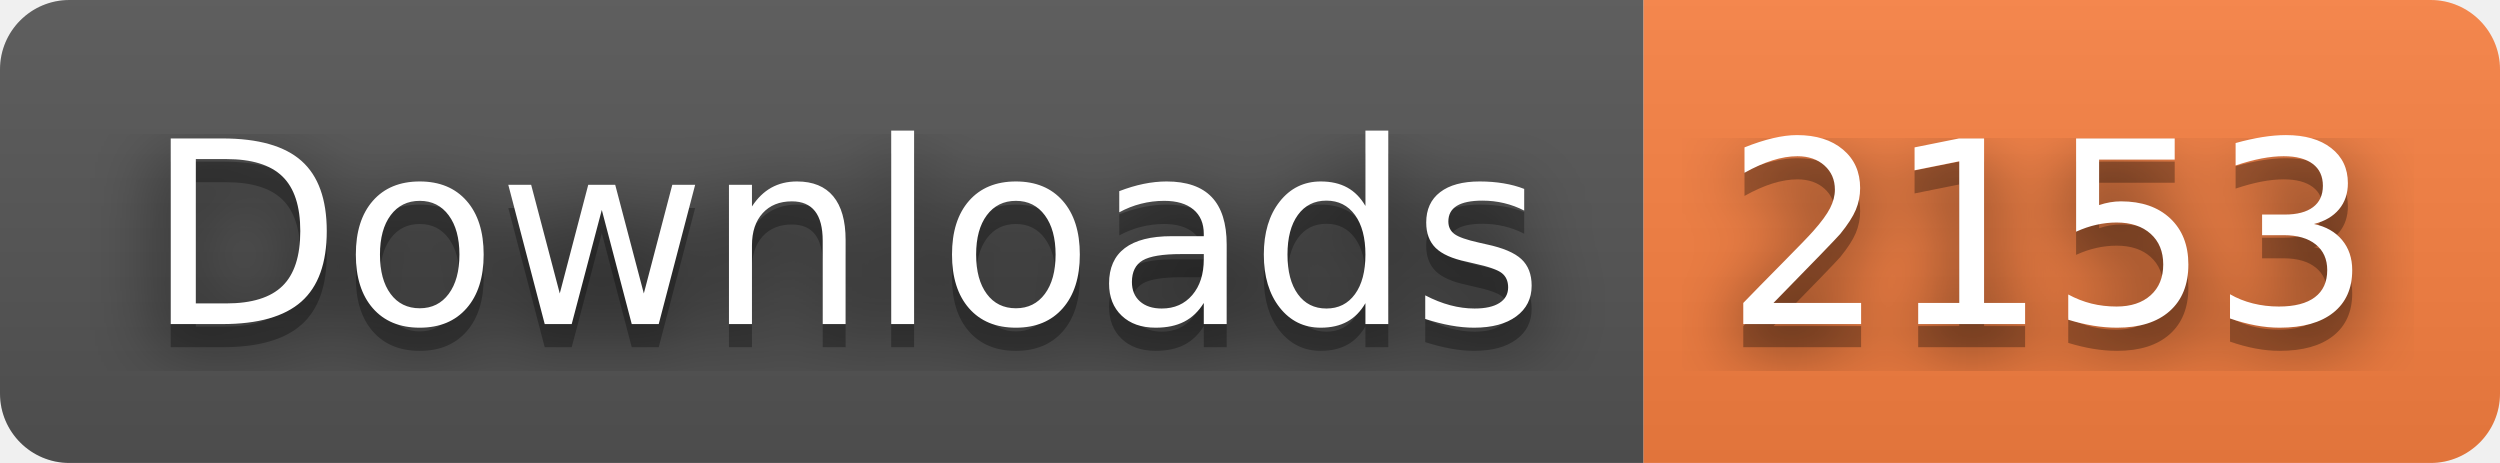
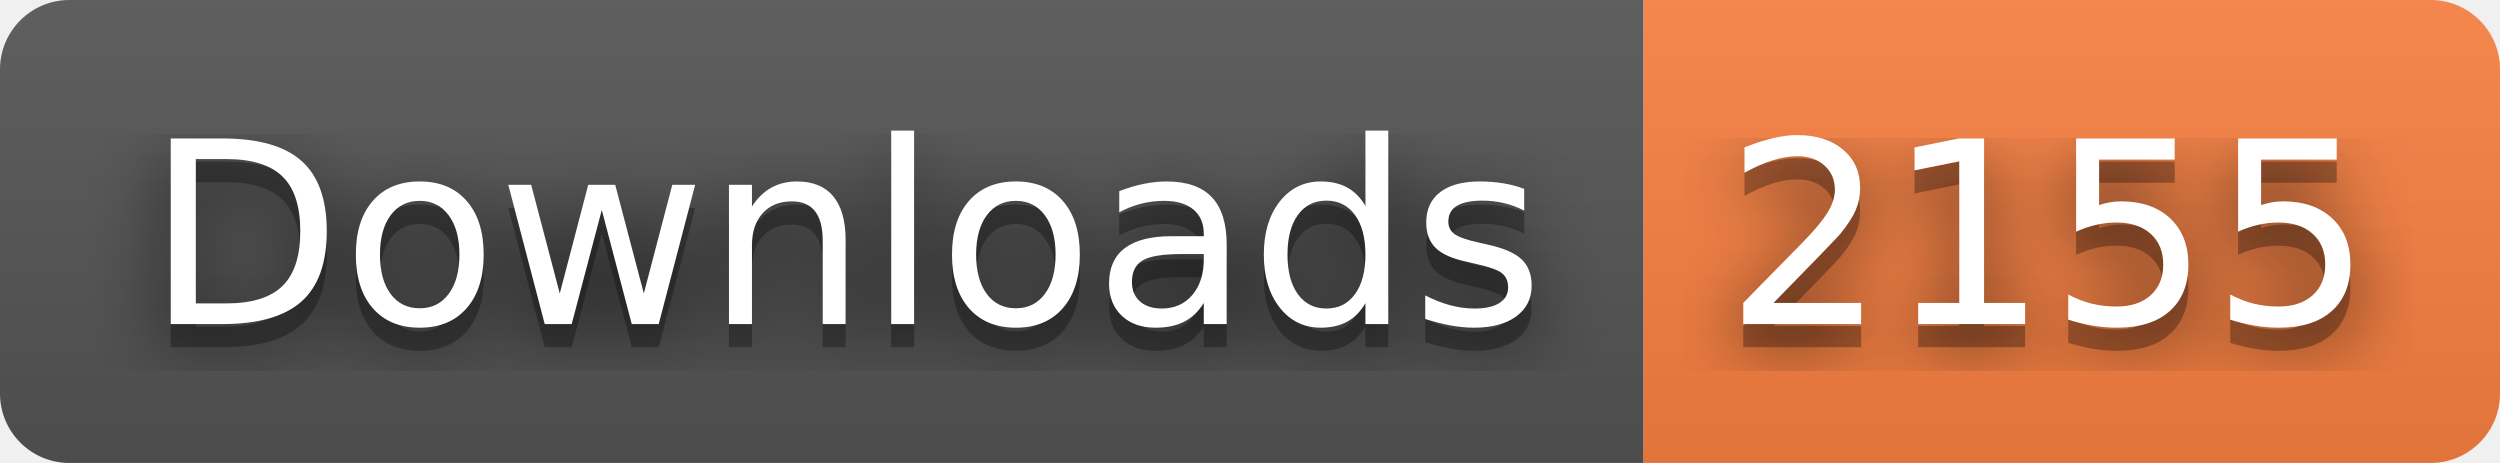
- <svg xmlns="http://www.w3.org/2000/svg" width="108" height="20" role="img" aria-label="Downloads: 2153">
+ <svg xmlns="http://www.w3.org/2000/svg" width="108" height="20" role="img" aria-label="Downloads: 2155">
  <filter id="blur">
    <feGaussianBlur stdDeviation="16" />
  </filter>
  <linearGradient id="s" x2="0" y2="100%">
    <stop offset="0" stop-color="#bbb" stop-opacity=".1" />
    <stop offset="1" stop-opacity=".1" />
  </linearGradient>
  <clipPath id="r">
    <rect width="108" height="20" rx="3" />
  </clipPath>
  <g clip-path="url(#r)">
    <rect width="71" height="20" fill="#555" />
    <rect x="71" width="37" height="20" fill="#fa8142" />
    <rect width="108" height="20" fill="url(#s)" />
  </g>
  <g fill="#fff" text-anchor="middle" font-family="Verdana,Geneva,DejaVu Sans,sans-serif" text-rendering="geometricPrecision" font-size="110">
    <g transform="scale(.1)">
      <g aria-hidden="true" fill="#010101">
        <text x="365" y="150" fill-opacity=".8" filter="url(#blur)" textLength="610">Downloads</text>
        <text x="365" y="150" fill-opacity=".3" textLength="610">Downloads</text>
      </g>
      <text x="365" y="140" textLength="610">Downloads</text>
    </g>
    <g transform="scale(.1)">
      <g aria-hidden="true" fill="#010101">
-         <text x="885" y="150" fill-opacity=".8" filter="url(#blur)" textLength="270">2153</text>
-         <text x="885" y="150" fill-opacity=".3" textLength="270">2153</text>
+         <text x="885" y="150" fill-opacity=".8" filter="url(#blur)" textLength="270">2155</text>
+         <text x="885" y="150" fill-opacity=".3" textLength="270">2155</text>
      </g>
-       <text x="885" y="140" textLength="270">2153</text>
+       <text x="885" y="140" textLength="270">2155</text>
    </g>
  </g>
</svg>
